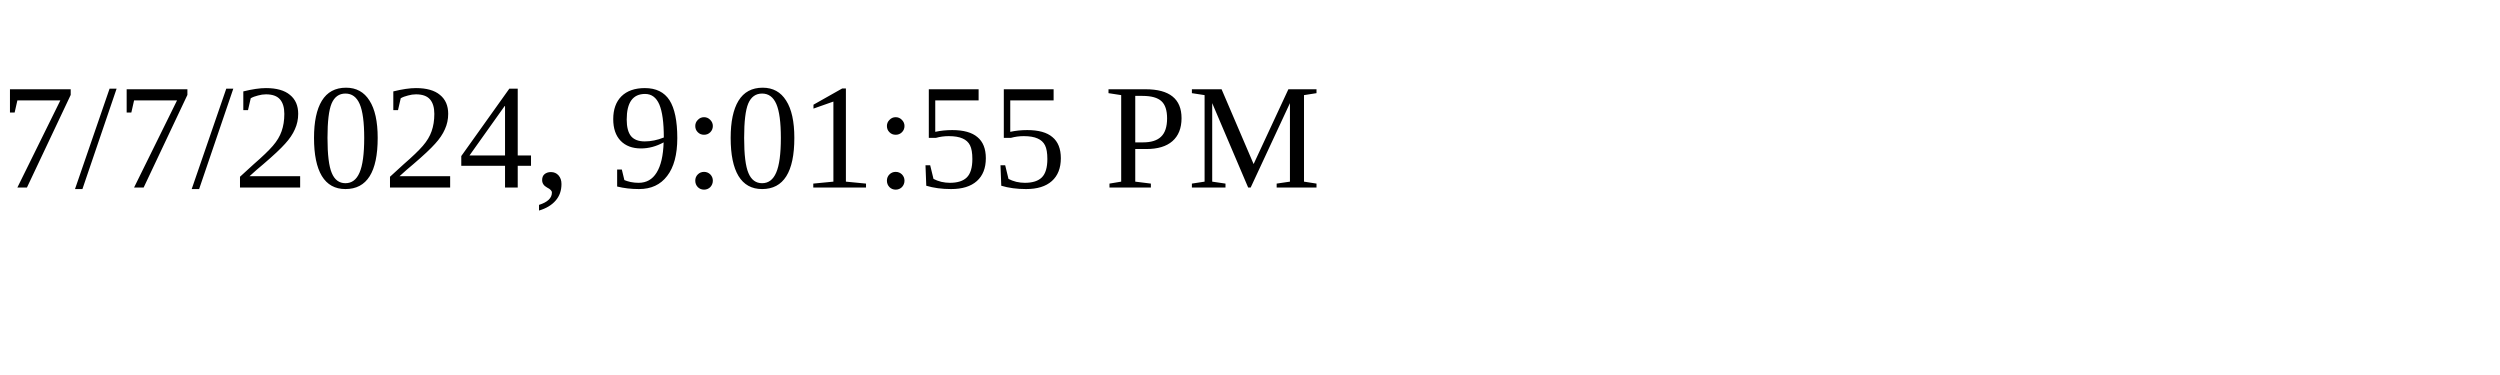
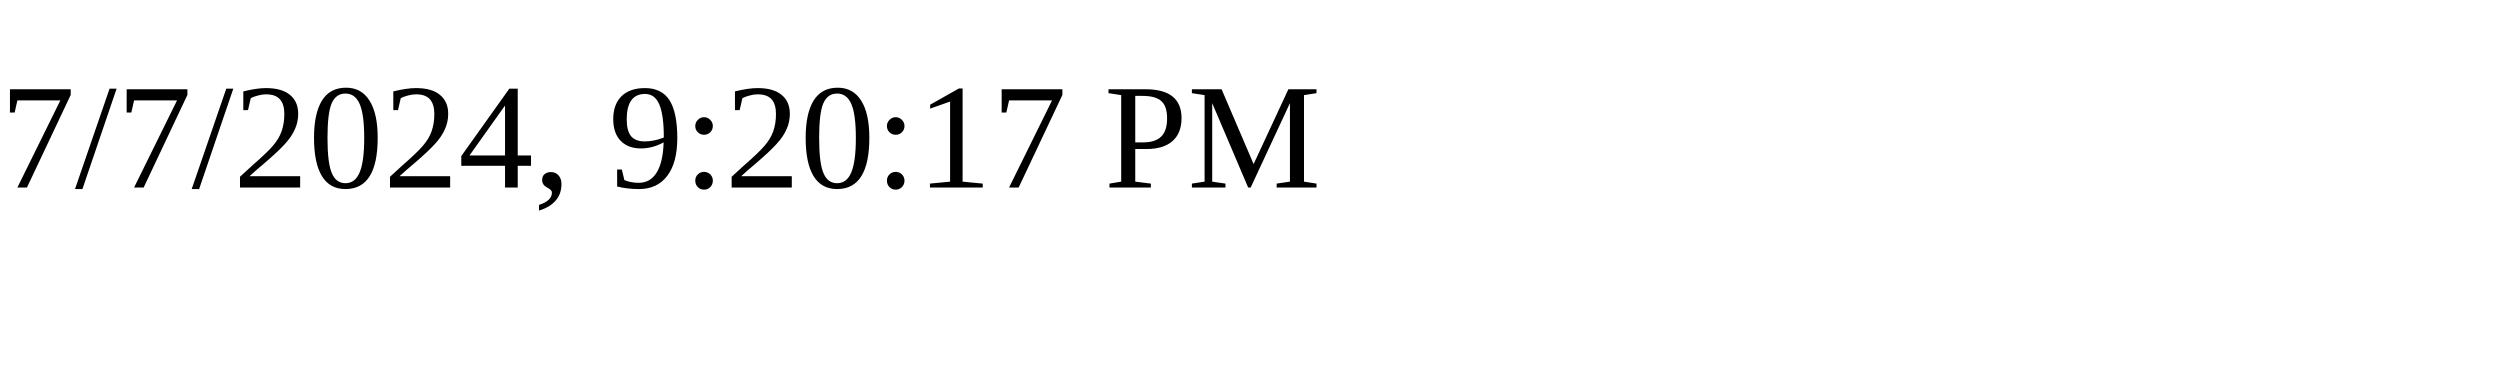
<svg xmlns="http://www.w3.org/2000/svg" height="30" width="200">
-   <text x="0" y="15">7/7/2024, 9:01:55 PM</text>
+   <text x="0" y="15">7/7/2024, 9:20:17 PM</text>
</svg>
